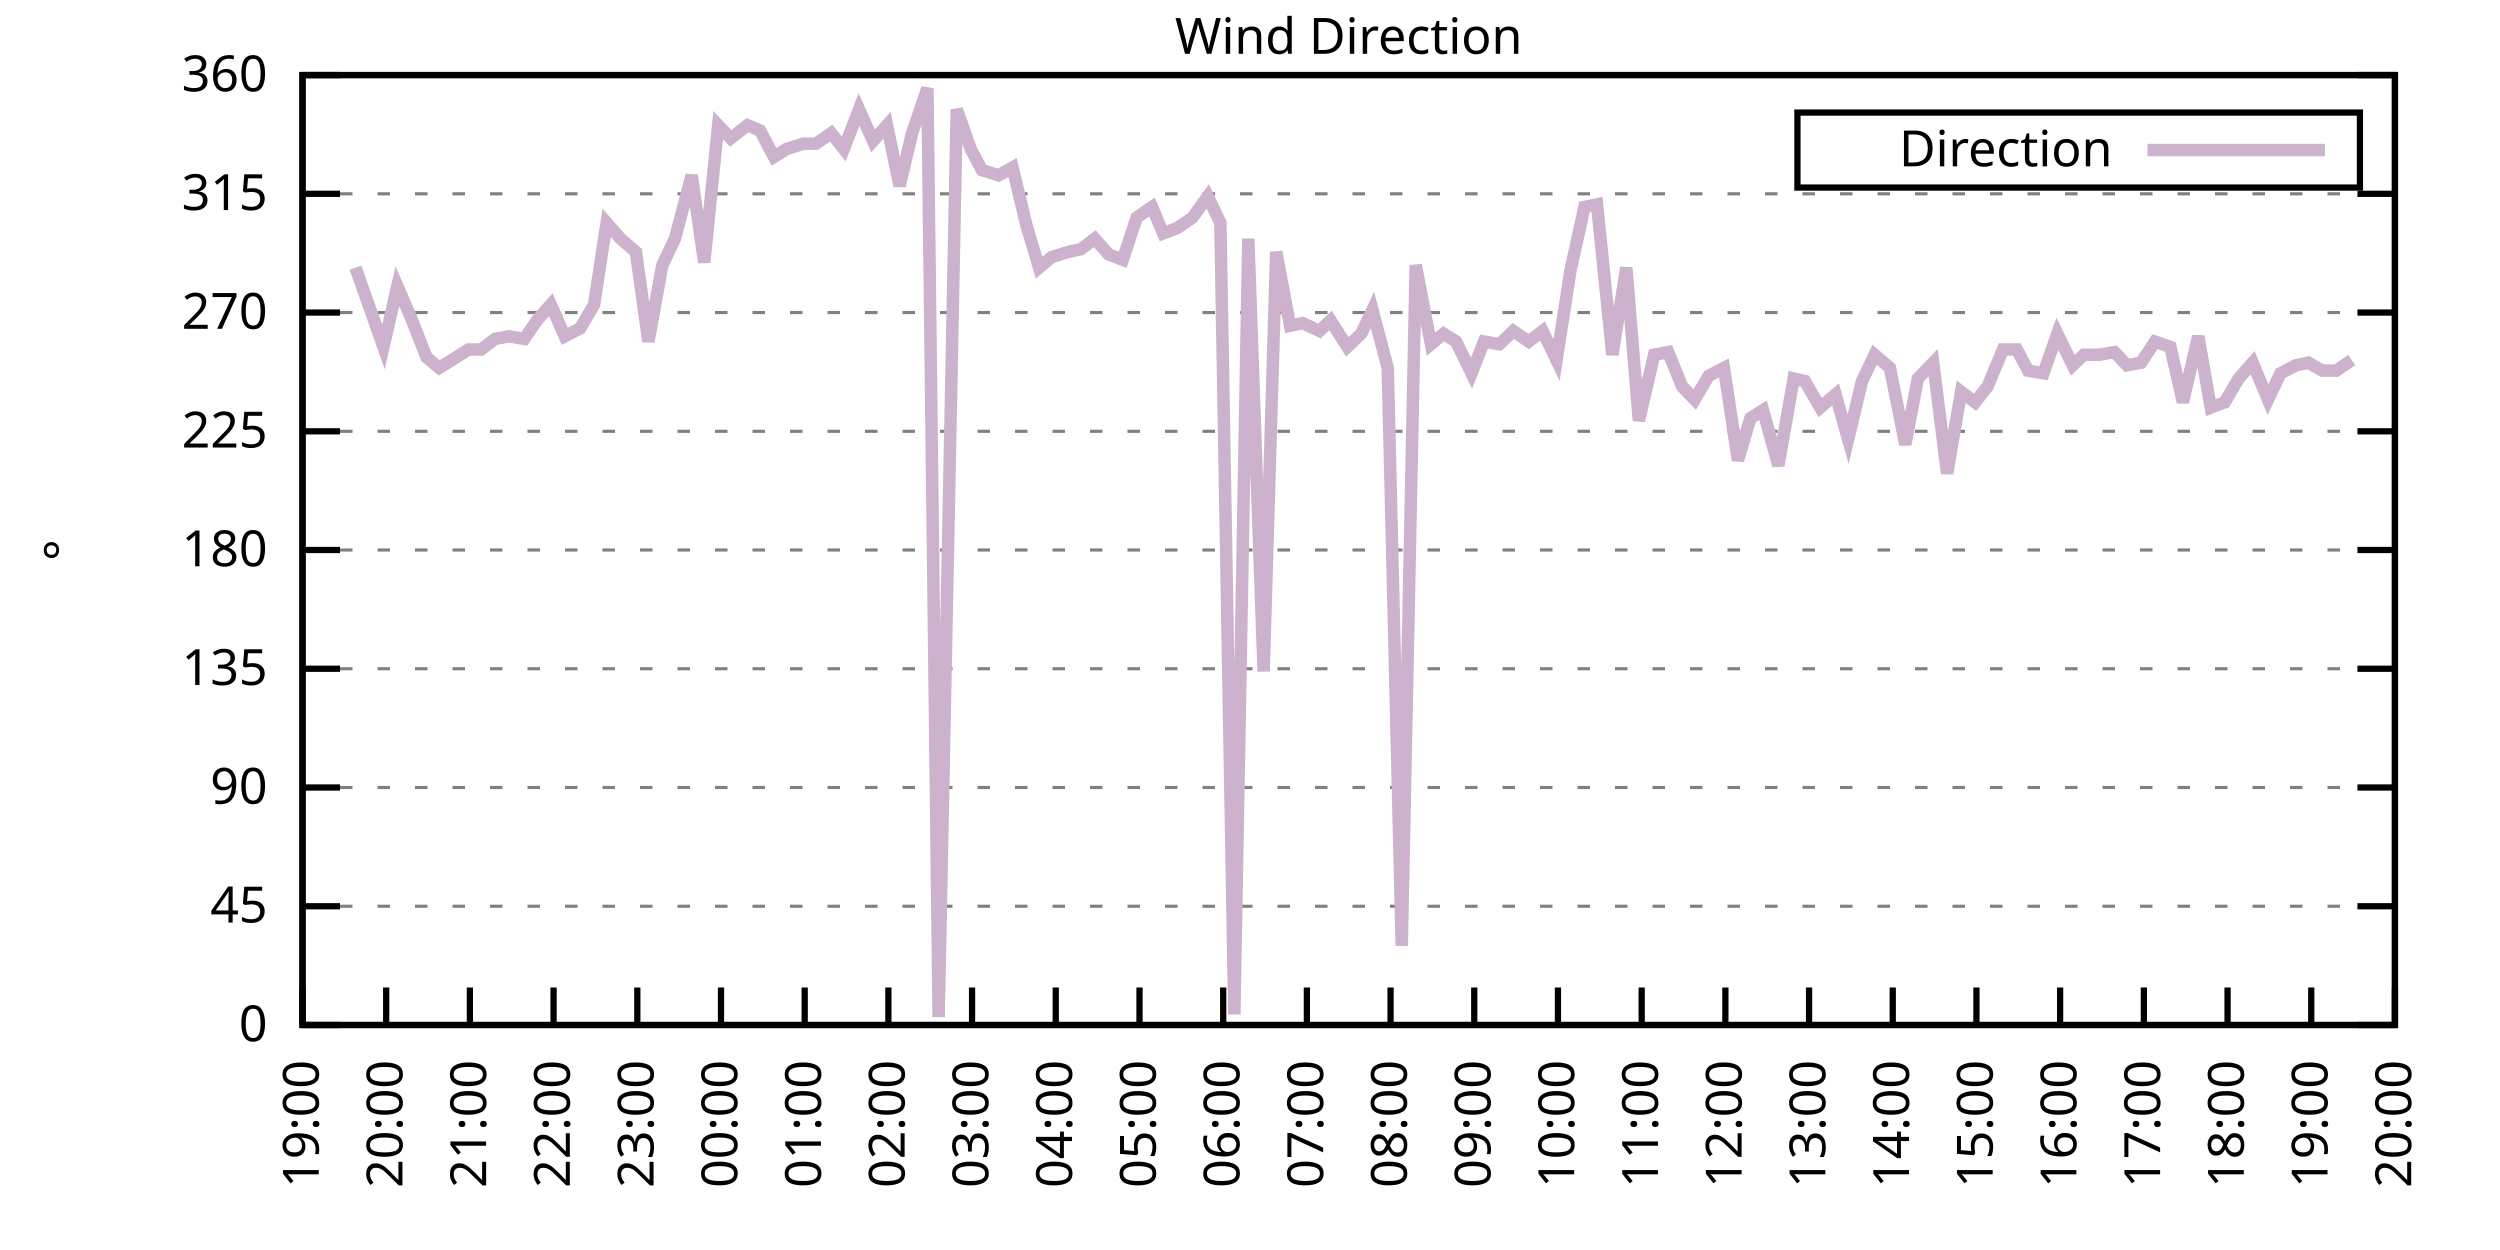
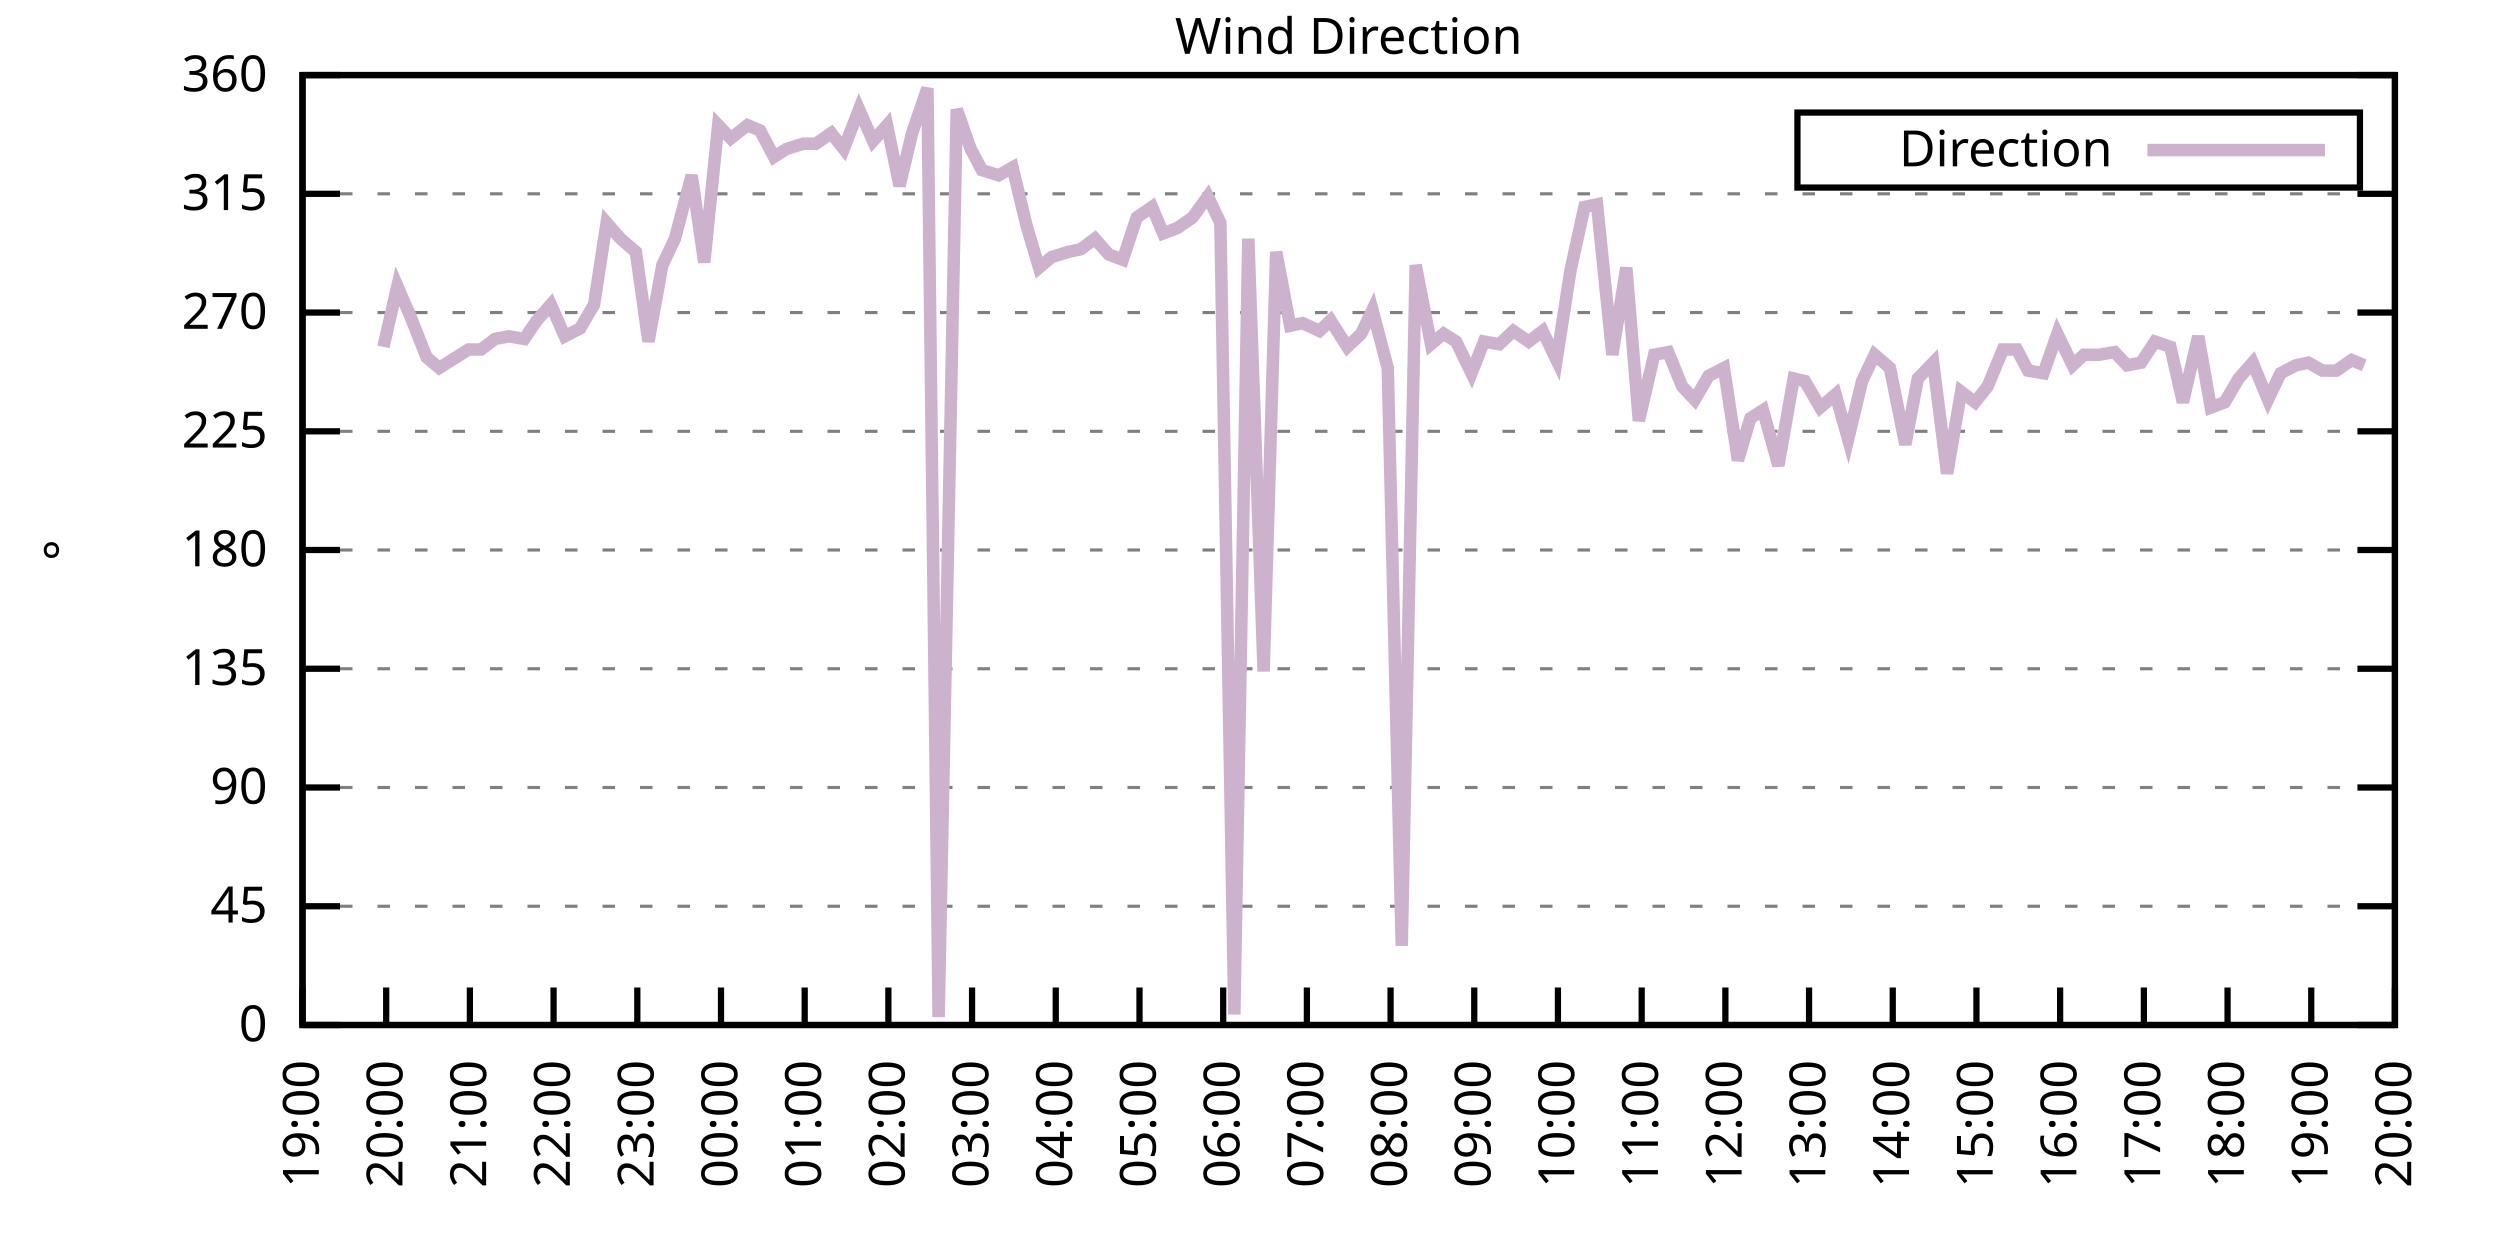
<svg xmlns="http://www.w3.org/2000/svg" xmlns:xlink="http://www.w3.org/1999/xlink" width="400" height="200" viewBox="0 0 400 200">
  <g id="gnuplot_canvas">
    <rect x="0" y="0" width="400" height="200" fill="none" />
    <defs>
      <circle id="gpDot" r="0.5" stroke-width="0.5" stroke="currentColor" />
      <path id="gpPt0" stroke-width="0.333" stroke="currentColor" d="M-1,0 h2 M0,-1 v2" />
      <path id="gpPt1" stroke-width="0.333" stroke="currentColor" d="M-1,-1 L1,1 M1,-1 L-1,1" />
      <path id="gpPt2" stroke-width="0.333" stroke="currentColor" d="M-1,0 L1,0 M0,-1 L0,1 M-1,-1 L1,1 M-1,1 L1,-1" />
      <rect id="gpPt3" stroke-width="0.333" stroke="currentColor" x="-1" y="-1" width="2" height="2" />
      <rect id="gpPt4" stroke-width="0.333" stroke="currentColor" fill="currentColor" x="-1" y="-1" width="2" height="2" />
      <circle id="gpPt5" stroke-width="0.333" stroke="currentColor" cx="0" cy="0" r="1" />
      <use xlink:href="#gpPt5" id="gpPt6" fill="currentColor" stroke="none" />
      <path id="gpPt7" stroke-width="0.333" stroke="currentColor" d="M0,-1.33 L-1.33,0.67 L1.33,0.67 z" />
      <use xlink:href="#gpPt7" id="gpPt8" fill="currentColor" stroke="none" />
      <use xlink:href="#gpPt7" id="gpPt9" stroke="currentColor" transform="rotate(180)" />
      <use xlink:href="#gpPt9" id="gpPt10" fill="currentColor" stroke="none" />
      <use xlink:href="#gpPt3" id="gpPt11" stroke="currentColor" transform="rotate(45)" />
      <use xlink:href="#gpPt11" id="gpPt12" fill="currentColor" stroke="none" />
      <path id="gpPt13" stroke-width="0.333" stroke="currentColor" d="M0,1.330 L1.265,0.411 L0.782,-1.067 L-0.782,-1.076 L-1.265,0.411 z" />
      <use xlink:href="#gpPt13" id="gpPt14" fill="currentColor" stroke="none" />
      <filter id="textbox" filterUnits="objectBoundingBox" x="0" y="0" height="1" width="1">
        <feFlood flood-color="white" flood-opacity="1" result="bgnd" />
        <feComposite in="SourceGraphic" in2="bgnd" operator="atop" />
      </filter>
      <filter id="greybox" filterUnits="objectBoundingBox" x="0" y="0" height="1" width="1">
        <feFlood flood-color="lightgrey" flood-opacity="1" result="grey" />
        <feComposite in="SourceGraphic" in2="grey" operator="atop" />
      </filter>
    </defs>
    <g fill="none" color="white" stroke="currentColor" stroke-width="1.00" stroke-linecap="butt" stroke-linejoin="miter">
</g>
    <g fill="none" color="black" stroke="currentColor" stroke-width="1.00" stroke-linecap="butt" stroke-linejoin="miter">
      <g stroke="none" shape-rendering="crispEdges">
        <polygon fill="rgb(255, 255, 255)" points="48.40,164.00 383.18,164.00 383.18,12.02 48.40,12.02 " />
      </g>
    </g>
    <g fill="none" color="black" stroke="currentColor" stroke-width="1.00" stroke-linecap="butt" stroke-linejoin="miter">
</g>
    <g fill="none" color="black" stroke="black" stroke-width="0.50" stroke-linecap="butt" stroke-linejoin="miter">
</g>
    <g fill="none" color="gray" stroke="currentColor" stroke-width="0.50" stroke-linecap="butt" stroke-linejoin="miter">
      <path stroke="gray" stroke-dasharray="2,4" class="gridline" d="M48.40,164.00 L383.19,164.00  " />
    </g>
    <g fill="none" color="gray" stroke="gray" stroke-width="1.00" stroke-linecap="butt" stroke-linejoin="miter">
</g>
    <g fill="none" color="black" stroke="currentColor" stroke-width="1.00" stroke-linecap="butt" stroke-linejoin="miter">
      <path stroke="black" d="M48.40,164.00 L54.40,164.00 M383.19,164.00 L377.19,164.00  " />
      <g transform="translate(42.80,166.60)" stroke="none" fill="black" font-family="Sans" font-size="8.00" text-anchor="end">
        <text>
          <tspan font-family="Sans"> 0</tspan>
        </text>
      </g>
    </g>
    <g fill="none" color="black" stroke="currentColor" stroke-width="1.00" stroke-linecap="butt" stroke-linejoin="miter">
</g>
    <g fill="none" color="black" stroke="black" stroke-width="0.50" stroke-linecap="butt" stroke-linejoin="miter">
</g>
    <g fill="none" color="gray" stroke="currentColor" stroke-width="0.50" stroke-linecap="butt" stroke-linejoin="miter">
      <path stroke="gray" stroke-dasharray="2,4" class="gridline" d="M48.40,145.00 L383.19,145.00  " />
    </g>
    <g fill="none" color="gray" stroke="gray" stroke-width="1.00" stroke-linecap="butt" stroke-linejoin="miter">
</g>
    <g fill="none" color="black" stroke="currentColor" stroke-width="1.00" stroke-linecap="butt" stroke-linejoin="miter">
      <path stroke="black" d="M48.40,145.00 L54.40,145.00 M383.19,145.00 L377.19,145.00  " />
      <g transform="translate(42.80,147.60)" stroke="none" fill="black" font-family="Sans" font-size="8.00" text-anchor="end">
        <text>
          <tspan font-family="Sans"> 45</tspan>
        </text>
      </g>
    </g>
    <g fill="none" color="black" stroke="currentColor" stroke-width="1.00" stroke-linecap="butt" stroke-linejoin="miter">
</g>
    <g fill="none" color="black" stroke="black" stroke-width="0.50" stroke-linecap="butt" stroke-linejoin="miter">
</g>
    <g fill="none" color="gray" stroke="currentColor" stroke-width="0.50" stroke-linecap="butt" stroke-linejoin="miter">
      <path stroke="gray" stroke-dasharray="2,4" class="gridline" d="M48.40,126.00 L383.19,126.00  " />
    </g>
    <g fill="none" color="gray" stroke="gray" stroke-width="1.00" stroke-linecap="butt" stroke-linejoin="miter">
</g>
    <g fill="none" color="black" stroke="currentColor" stroke-width="1.00" stroke-linecap="butt" stroke-linejoin="miter">
      <path stroke="black" d="M48.40,126.00 L54.40,126.00 M383.19,126.00 L377.19,126.00  " />
      <g transform="translate(42.80,128.60)" stroke="none" fill="black" font-family="Sans" font-size="8.00" text-anchor="end">
        <text>
          <tspan font-family="Sans"> 90</tspan>
        </text>
      </g>
    </g>
    <g fill="none" color="black" stroke="currentColor" stroke-width="1.00" stroke-linecap="butt" stroke-linejoin="miter">
</g>
    <g fill="none" color="black" stroke="black" stroke-width="0.50" stroke-linecap="butt" stroke-linejoin="miter">
</g>
    <g fill="none" color="gray" stroke="currentColor" stroke-width="0.50" stroke-linecap="butt" stroke-linejoin="miter">
      <path stroke="gray" stroke-dasharray="2,4" class="gridline" d="M48.40,107.00 L383.19,107.00  " />
    </g>
    <g fill="none" color="gray" stroke="gray" stroke-width="1.00" stroke-linecap="butt" stroke-linejoin="miter">
</g>
    <g fill="none" color="black" stroke="currentColor" stroke-width="1.00" stroke-linecap="butt" stroke-linejoin="miter">
      <path stroke="black" d="M48.40,107.00 L54.40,107.00 M383.19,107.00 L377.19,107.00  " />
      <g transform="translate(42.80,109.60)" stroke="none" fill="black" font-family="Sans" font-size="8.00" text-anchor="end">
        <text>
          <tspan font-family="Sans"> 135</tspan>
        </text>
      </g>
    </g>
    <g fill="none" color="black" stroke="currentColor" stroke-width="1.00" stroke-linecap="butt" stroke-linejoin="miter">
</g>
    <g fill="none" color="black" stroke="black" stroke-width="0.50" stroke-linecap="butt" stroke-linejoin="miter">
</g>
    <g fill="none" color="gray" stroke="currentColor" stroke-width="0.50" stroke-linecap="butt" stroke-linejoin="miter">
      <path stroke="gray" stroke-dasharray="2,4" class="gridline" d="M48.40,88.00 L383.19,88.00  " />
    </g>
    <g fill="none" color="gray" stroke="gray" stroke-width="1.00" stroke-linecap="butt" stroke-linejoin="miter">
</g>
    <g fill="none" color="black" stroke="currentColor" stroke-width="1.00" stroke-linecap="butt" stroke-linejoin="miter">
      <path stroke="black" d="M48.40,88.00 L54.40,88.00 M383.19,88.00 L377.19,88.00  " />
      <g transform="translate(42.80,90.60)" stroke="none" fill="black" font-family="Sans" font-size="8.00" text-anchor="end">
        <text>
          <tspan font-family="Sans"> 180</tspan>
        </text>
      </g>
    </g>
    <g fill="none" color="black" stroke="currentColor" stroke-width="1.00" stroke-linecap="butt" stroke-linejoin="miter">
</g>
    <g fill="none" color="black" stroke="black" stroke-width="0.50" stroke-linecap="butt" stroke-linejoin="miter">
</g>
    <g fill="none" color="gray" stroke="currentColor" stroke-width="0.50" stroke-linecap="butt" stroke-linejoin="miter">
      <path stroke="gray" stroke-dasharray="2,4" class="gridline" d="M48.40,69.01 L383.19,69.01  " />
    </g>
    <g fill="none" color="gray" stroke="gray" stroke-width="1.00" stroke-linecap="butt" stroke-linejoin="miter">
</g>
    <g fill="none" color="black" stroke="currentColor" stroke-width="1.00" stroke-linecap="butt" stroke-linejoin="miter">
      <path stroke="black" d="M48.40,69.01 L54.40,69.01 M383.19,69.01 L377.19,69.01  " />
      <g transform="translate(42.80,71.61)" stroke="none" fill="black" font-family="Sans" font-size="8.00" text-anchor="end">
        <text>
          <tspan font-family="Sans"> 225</tspan>
        </text>
      </g>
    </g>
    <g fill="none" color="black" stroke="currentColor" stroke-width="1.00" stroke-linecap="butt" stroke-linejoin="miter">
</g>
    <g fill="none" color="black" stroke="black" stroke-width="0.50" stroke-linecap="butt" stroke-linejoin="miter">
</g>
    <g fill="none" color="gray" stroke="currentColor" stroke-width="0.50" stroke-linecap="butt" stroke-linejoin="miter">
      <path stroke="gray" stroke-dasharray="2,4" class="gridline" d="M48.40,50.01 L383.19,50.01  " />
    </g>
    <g fill="none" color="gray" stroke="gray" stroke-width="1.00" stroke-linecap="butt" stroke-linejoin="miter">
</g>
    <g fill="none" color="black" stroke="currentColor" stroke-width="1.00" stroke-linecap="butt" stroke-linejoin="miter">
      <path stroke="black" d="M48.40,50.01 L54.40,50.01 M383.19,50.01 L377.19,50.01  " />
      <g transform="translate(42.80,52.61)" stroke="none" fill="black" font-family="Sans" font-size="8.00" text-anchor="end">
        <text>
          <tspan font-family="Sans"> 270</tspan>
        </text>
      </g>
    </g>
    <g fill="none" color="black" stroke="currentColor" stroke-width="1.00" stroke-linecap="butt" stroke-linejoin="miter">
</g>
    <g fill="none" color="black" stroke="black" stroke-width="0.50" stroke-linecap="butt" stroke-linejoin="miter">
</g>
    <g fill="none" color="gray" stroke="currentColor" stroke-width="0.50" stroke-linecap="butt" stroke-linejoin="miter">
      <path stroke="gray" stroke-dasharray="2,4" class="gridline" d="M48.40,31.01 L383.19,31.01  " />
    </g>
    <g fill="none" color="gray" stroke="gray" stroke-width="1.00" stroke-linecap="butt" stroke-linejoin="miter">
</g>
    <g fill="none" color="black" stroke="currentColor" stroke-width="1.00" stroke-linecap="butt" stroke-linejoin="miter">
      <path stroke="black" d="M48.40,31.01 L54.40,31.01 M383.19,31.01 L377.19,31.01  " />
      <g transform="translate(42.80,33.61)" stroke="none" fill="black" font-family="Sans" font-size="8.00" text-anchor="end">
        <text>
          <tspan font-family="Sans"> 315</tspan>
        </text>
      </g>
    </g>
    <g fill="none" color="black" stroke="currentColor" stroke-width="1.00" stroke-linecap="butt" stroke-linejoin="miter">
</g>
    <g fill="none" color="black" stroke="black" stroke-width="0.50" stroke-linecap="butt" stroke-linejoin="miter">
</g>
    <g fill="none" color="gray" stroke="currentColor" stroke-width="0.50" stroke-linecap="butt" stroke-linejoin="miter">
      <path stroke="gray" stroke-dasharray="2,4" class="gridline" d="M48.40,12.01 L383.19,12.01  " />
    </g>
    <g fill="none" color="gray" stroke="gray" stroke-width="1.00" stroke-linecap="butt" stroke-linejoin="miter">
</g>
    <g fill="none" color="black" stroke="currentColor" stroke-width="1.00" stroke-linecap="butt" stroke-linejoin="miter">
      <path stroke="black" d="M48.40,12.01 L54.40,12.01 M383.19,12.01 L377.19,12.01  " />
      <g transform="translate(42.80,14.61)" stroke="none" fill="black" font-family="Sans" font-size="8.00" text-anchor="end">
        <text>
          <tspan font-family="Sans"> 360</tspan>
        </text>
      </g>
    </g>
    <g fill="none" color="black" stroke="currentColor" stroke-width="1.00" stroke-linecap="butt" stroke-linejoin="miter">
      <path stroke="black" d="M48.40,164.00 L48.40,158.00  " />
      <g transform="translate(51.00,169.60) rotate(270.00)" stroke="none" fill="black" font-family="Sans" font-size="8.00" text-anchor="end">
        <text>
          <tspan font-family="Sans">19:00</tspan>
        </text>
      </g>
    </g>
    <g fill="none" color="black" stroke="currentColor" stroke-width="1.00" stroke-linecap="butt" stroke-linejoin="miter">
      <path stroke="black" d="M61.79,164.00 L61.79,158.00  " />
      <g transform="translate(64.39,169.60) rotate(270.00)" stroke="none" fill="black" font-family="Sans" font-size="8.00" text-anchor="end">
        <text>
          <tspan font-family="Sans">20:00</tspan>
        </text>
      </g>
    </g>
    <g fill="none" color="black" stroke="currentColor" stroke-width="1.00" stroke-linecap="butt" stroke-linejoin="miter">
      <path stroke="black" d="M75.18,164.00 L75.18,158.00  " />
      <g transform="translate(77.78,169.60) rotate(270.00)" stroke="none" fill="black" font-family="Sans" font-size="8.00" text-anchor="end">
        <text>
          <tspan font-family="Sans">21:00</tspan>
        </text>
      </g>
    </g>
    <g fill="none" color="black" stroke="currentColor" stroke-width="1.00" stroke-linecap="butt" stroke-linejoin="miter">
      <path stroke="black" d="M88.57,164.00 L88.57,158.00  " />
      <g transform="translate(91.17,169.60) rotate(270.00)" stroke="none" fill="black" font-family="Sans" font-size="8.00" text-anchor="end">
        <text>
          <tspan font-family="Sans">22:00</tspan>
        </text>
      </g>
    </g>
    <g fill="none" color="black" stroke="currentColor" stroke-width="1.00" stroke-linecap="butt" stroke-linejoin="miter">
      <path stroke="black" d="M101.97,164.00 L101.97,158.00  " />
      <g transform="translate(104.57,169.60) rotate(270.00)" stroke="none" fill="black" font-family="Sans" font-size="8.00" text-anchor="end">
        <text>
          <tspan font-family="Sans">23:00</tspan>
        </text>
      </g>
    </g>
    <g fill="none" color="black" stroke="currentColor" stroke-width="1.00" stroke-linecap="butt" stroke-linejoin="miter">
      <path stroke="black" d="M115.36,164.00 L115.36,158.00  " />
      <g transform="translate(117.96,169.60) rotate(270.00)" stroke="none" fill="black" font-family="Sans" font-size="8.00" text-anchor="end">
        <text>
          <tspan font-family="Sans">00:00</tspan>
        </text>
      </g>
    </g>
    <g fill="none" color="black" stroke="currentColor" stroke-width="1.00" stroke-linecap="butt" stroke-linejoin="miter">
      <path stroke="black" d="M128.75,164.00 L128.75,158.00  " />
      <g transform="translate(131.35,169.60) rotate(270.00)" stroke="none" fill="black" font-family="Sans" font-size="8.00" text-anchor="end">
        <text>
          <tspan font-family="Sans">01:00</tspan>
        </text>
      </g>
    </g>
    <g fill="none" color="black" stroke="currentColor" stroke-width="1.00" stroke-linecap="butt" stroke-linejoin="miter">
      <path stroke="black" d="M142.14,164.00 L142.14,158.00  " />
      <g transform="translate(144.74,169.60) rotate(270.00)" stroke="none" fill="black" font-family="Sans" font-size="8.00" text-anchor="end">
        <text>
          <tspan font-family="Sans">02:00</tspan>
        </text>
      </g>
    </g>
    <g fill="none" color="black" stroke="currentColor" stroke-width="1.00" stroke-linecap="butt" stroke-linejoin="miter">
      <path stroke="black" d="M155.53,164.00 L155.53,158.00  " />
      <g transform="translate(158.13,169.60) rotate(270.00)" stroke="none" fill="black" font-family="Sans" font-size="8.00" text-anchor="end">
        <text>
          <tspan font-family="Sans">03:00</tspan>
        </text>
      </g>
    </g>
    <g fill="none" color="black" stroke="currentColor" stroke-width="1.00" stroke-linecap="butt" stroke-linejoin="miter">
      <path stroke="black" d="M168.92,164.00 L168.92,158.00  " />
      <g transform="translate(171.52,169.60) rotate(270.00)" stroke="none" fill="black" font-family="Sans" font-size="8.00" text-anchor="end">
        <text>
          <tspan font-family="Sans">04:00</tspan>
        </text>
      </g>
    </g>
    <g fill="none" color="black" stroke="currentColor" stroke-width="1.00" stroke-linecap="butt" stroke-linejoin="miter">
      <path stroke="black" d="M182.32,164.00 L182.32,158.00  " />
      <g transform="translate(184.92,169.60) rotate(270.00)" stroke="none" fill="black" font-family="Sans" font-size="8.00" text-anchor="end">
        <text>
          <tspan font-family="Sans">05:00</tspan>
        </text>
      </g>
    </g>
    <g fill="none" color="black" stroke="currentColor" stroke-width="1.00" stroke-linecap="butt" stroke-linejoin="miter">
      <path stroke="black" d="M195.71,164.00 L195.71,158.00  " />
      <g transform="translate(198.31,169.60) rotate(270.00)" stroke="none" fill="black" font-family="Sans" font-size="8.00" text-anchor="end">
        <text>
          <tspan font-family="Sans">06:00</tspan>
        </text>
      </g>
    </g>
    <g fill="none" color="black" stroke="currentColor" stroke-width="1.00" stroke-linecap="butt" stroke-linejoin="miter">
      <path stroke="black" d="M209.10,164.00 L209.10,158.00  " />
      <g transform="translate(211.70,169.60) rotate(270.00)" stroke="none" fill="black" font-family="Sans" font-size="8.00" text-anchor="end">
        <text>
          <tspan font-family="Sans">07:00</tspan>
        </text>
      </g>
    </g>
    <g fill="none" color="black" stroke="currentColor" stroke-width="1.00" stroke-linecap="butt" stroke-linejoin="miter">
      <path stroke="black" d="M222.49,164.00 L222.49,158.00  " />
      <g transform="translate(225.09,169.60) rotate(270.00)" stroke="none" fill="black" font-family="Sans" font-size="8.00" text-anchor="end">
        <text>
          <tspan font-family="Sans">08:00</tspan>
        </text>
      </g>
    </g>
    <g fill="none" color="black" stroke="currentColor" stroke-width="1.00" stroke-linecap="butt" stroke-linejoin="miter">
      <path stroke="black" d="M235.88,164.00 L235.88,158.00  " />
      <g transform="translate(238.48,169.60) rotate(270.00)" stroke="none" fill="black" font-family="Sans" font-size="8.00" text-anchor="end">
        <text>
          <tspan font-family="Sans">09:00</tspan>
        </text>
      </g>
    </g>
    <g fill="none" color="black" stroke="currentColor" stroke-width="1.00" stroke-linecap="butt" stroke-linejoin="miter">
      <path stroke="black" d="M249.27,164.00 L249.27,158.00  " />
      <g transform="translate(251.87,169.60) rotate(270.00)" stroke="none" fill="black" font-family="Sans" font-size="8.00" text-anchor="end">
        <text>
          <tspan font-family="Sans">10:00</tspan>
        </text>
      </g>
    </g>
    <g fill="none" color="black" stroke="currentColor" stroke-width="1.00" stroke-linecap="butt" stroke-linejoin="miter">
      <path stroke="black" d="M262.67,164.00 L262.67,158.00  " />
      <g transform="translate(265.27,169.60) rotate(270.00)" stroke="none" fill="black" font-family="Sans" font-size="8.00" text-anchor="end">
        <text>
          <tspan font-family="Sans">11:00</tspan>
        </text>
      </g>
    </g>
    <g fill="none" color="black" stroke="currentColor" stroke-width="1.00" stroke-linecap="butt" stroke-linejoin="miter">
      <path stroke="black" d="M276.06,164.00 L276.06,158.00  " />
      <g transform="translate(278.66,169.60) rotate(270.00)" stroke="none" fill="black" font-family="Sans" font-size="8.00" text-anchor="end">
        <text>
          <tspan font-family="Sans">12:00</tspan>
        </text>
      </g>
    </g>
    <g fill="none" color="black" stroke="currentColor" stroke-width="1.00" stroke-linecap="butt" stroke-linejoin="miter">
      <path stroke="black" d="M289.45,164.00 L289.45,158.00  " />
      <g transform="translate(292.05,169.60) rotate(270.00)" stroke="none" fill="black" font-family="Sans" font-size="8.00" text-anchor="end">
        <text>
          <tspan font-family="Sans">13:00</tspan>
        </text>
      </g>
    </g>
    <g fill="none" color="black" stroke="currentColor" stroke-width="1.00" stroke-linecap="butt" stroke-linejoin="miter">
      <path stroke="black" d="M302.84,164.00 L302.84,158.00  " />
      <g transform="translate(305.44,169.60) rotate(270.00)" stroke="none" fill="black" font-family="Sans" font-size="8.00" text-anchor="end">
        <text>
          <tspan font-family="Sans">14:00</tspan>
        </text>
      </g>
    </g>
    <g fill="none" color="black" stroke="currentColor" stroke-width="1.00" stroke-linecap="butt" stroke-linejoin="miter">
      <path stroke="black" d="M316.23,164.00 L316.23,158.00  " />
      <g transform="translate(318.83,169.60) rotate(270.00)" stroke="none" fill="black" font-family="Sans" font-size="8.00" text-anchor="end">
        <text>
          <tspan font-family="Sans">15:00</tspan>
        </text>
      </g>
    </g>
    <g fill="none" color="black" stroke="currentColor" stroke-width="1.00" stroke-linecap="butt" stroke-linejoin="miter">
      <path stroke="black" d="M329.62,164.00 L329.62,158.00  " />
      <g transform="translate(332.22,169.60) rotate(270.00)" stroke="none" fill="black" font-family="Sans" font-size="8.00" text-anchor="end">
        <text>
          <tspan font-family="Sans">16:00</tspan>
        </text>
      </g>
    </g>
    <g fill="none" color="black" stroke="currentColor" stroke-width="1.00" stroke-linecap="butt" stroke-linejoin="miter">
      <path stroke="black" d="M343.02,164.00 L343.02,158.00  " />
      <g transform="translate(345.62,169.60) rotate(270.00)" stroke="none" fill="black" font-family="Sans" font-size="8.00" text-anchor="end">
        <text>
          <tspan font-family="Sans">17:00</tspan>
        </text>
      </g>
    </g>
    <g fill="none" color="black" stroke="currentColor" stroke-width="1.00" stroke-linecap="butt" stroke-linejoin="miter">
      <path stroke="black" d="M356.41,164.00 L356.41,158.00  " />
      <g transform="translate(359.01,169.60) rotate(270.00)" stroke="none" fill="black" font-family="Sans" font-size="8.00" text-anchor="end">
        <text>
          <tspan font-family="Sans">18:00</tspan>
        </text>
      </g>
    </g>
    <g fill="none" color="black" stroke="currentColor" stroke-width="1.00" stroke-linecap="butt" stroke-linejoin="miter">
      <path stroke="black" d="M369.80,164.00 L369.80,158.00  " />
      <g transform="translate(372.40,169.60) rotate(270.00)" stroke="none" fill="black" font-family="Sans" font-size="8.00" text-anchor="end">
        <text>
          <tspan font-family="Sans">19:00</tspan>
        </text>
      </g>
    </g>
    <g fill="none" color="black" stroke="currentColor" stroke-width="1.00" stroke-linecap="butt" stroke-linejoin="miter">
      <path stroke="black" d="M383.19,164.00 L383.19,158.00  " />
      <g transform="translate(385.79,169.60) rotate(270.00)" stroke="none" fill="black" font-family="Sans" font-size="8.00" text-anchor="end">
        <text>
          <tspan font-family="Sans">20:00</tspan>
        </text>
      </g>
    </g>
    <g fill="none" color="black" stroke="currentColor" stroke-width="1.00" stroke-linecap="butt" stroke-linejoin="miter">
</g>
    <g fill="none" color="black" stroke="currentColor" stroke-width="1.00" stroke-linecap="butt" stroke-linejoin="miter">
      <path stroke="black" d="M48.40,12.01 L48.40,164.00 L383.19,164.00 L383.19,12.01 L48.40,12.01 Z  " />
    </g>
    <g fill="none" color="black" stroke="currentColor" stroke-width="1.00" stroke-linecap="butt" stroke-linejoin="miter">
</g>
    <g fill="none" color="black" stroke="currentColor" stroke-width="1.00" stroke-linecap="butt" stroke-linejoin="miter">
      <path stroke="black" d="M287.59,30.01 L287.59,18.01 L377.59,18.01 L377.59,30.01 L287.59,30.01 Z  " />
    </g>
    <g id="Wind_direction_plot_1">
      <g fill="none" color="white" stroke="black" stroke-width="2.00" stroke-linecap="butt" stroke-linejoin="miter">
</g>
      <g fill="none" color="black" stroke="currentColor" stroke-width="2.00" stroke-linecap="butt" stroke-linejoin="miter">
        <g transform="translate(337.99,26.61)" stroke="none" fill="black" font-family="Sans" font-size="8.00" text-anchor="end">
          <text>
            <tspan font-family="Sans">Direction</tspan>
          </text>
        </g>
      </g>
      <g fill="none" color="black" stroke="currentColor" stroke-width="2.00" stroke-linecap="butt" stroke-linejoin="miter">
-         <path stroke="rgb(204, 178, 204)" d="M343.59,24.01 L371.99,24.01 M56.88,42.83 L61.35,55.50 L63.58,45.79 L65.59,50.43 L68.26,57.18 L70.27,58.87   L72.28,57.61 L74.96,55.92 L76.97,55.92 L79.20,54.23 L81.43,53.81 L83.89,54.23 L85.90,51.27 L88.13,48.74   L90.36,53.81 L92.82,52.54 L95.05,48.74 L97.06,35.65 L99.29,38.19 L101.74,40.30 L103.75,54.65 L105.98,42.41   L107.99,38.19 L110.67,28.05 L112.68,41.99 L114.91,20.03 L116.92,22.14 L119.60,20.03 L121.61,20.88 L123.84,25.10   L125.85,23.83 L128.53,22.99 L130.54,22.99 L132.99,21.30 L135.00,23.83 L137.45,17.50 L139.69,22.56 L141.92,20.03   L143.93,29.74 L145.94,21.30 L148.39,14.12 L150.18,162.73 L153.08,17.50 L155.31,23.83 L157.10,27.21 L159.77,28.05   L162.01,26.79 L164.24,36.08 L166.25,42.83 L168.25,41.14 L170.93,40.30 L172.94,39.87 L175.17,38.19 L177.41,40.72   L179.64,41.56 L181.87,34.81 L184.32,33.12 L186.11,37.34 L188.34,36.50 L190.80,34.81 L193.25,31.43 L195.26,35.65   L197.49,162.31 L199.73,38.19 L202.18,107.43 L204.19,40.30 L206.42,52.12 L208.43,51.70 L211.11,52.96 L212.89,51.27   L215.57,55.50 L217.80,53.39 L219.59,49.59 L222.04,58.87 L224.28,151.33 L226.51,42.41 L228.96,55.07 L230.97,53.39   L232.98,54.65 L235.44,59.72 L237.44,54.65 L239.90,55.07 L242.13,52.96 L244.59,54.65 L246.82,52.96 L249.05,57.61   L251.28,43.25 L253.51,33.12 L255.52,32.70 L257.98,56.76 L260.21,42.83 L262.22,67.32 L264.67,56.76 L266.91,56.34   L269.14,61.83 L271.15,63.94 L273.38,60.14 L275.83,58.87 L278.07,73.65 L280.07,66.90 L282.08,65.63 L284.54,74.49   L286.99,60.56 L288.78,60.98 L291.23,65.21 L293.69,63.10 L295.70,70.27 L297.93,60.98 L299.94,56.76 L302.39,58.87   L304.85,71.12 L306.86,60.56 L309.31,58.03 L311.54,75.76 L313.78,62.67 L316.01,64.36 L318.02,61.83 L320.47,55.92   L322.70,55.92 L324.49,59.30 L326.95,59.72 L329.18,53.39 L331.63,58.45 L333.42,56.76 L335.87,56.76 L338.33,56.34   L340.34,58.45 L342.57,58.03 L344.80,54.65 L347.26,55.50 L349.26,64.36 L351.72,53.81 L353.73,65.21 L355.96,64.36   L358.19,60.56 L360.42,58.03 L362.88,63.94 L364.89,59.72 L367.34,58.45 L369.35,58.03 L371.58,59.30 L373.82,59.30   L376.27,57.61  " />
+         <path stroke="rgb(204, 178, 204)" d="M343.59,24.01 L371.99,24.01 M61.35,55.50 L63.58,45.79 L65.59,50.43 L68.26,57.18 L70.27,58.87 L72.28,57.61   L74.96,55.92 L76.97,55.92 L79.20,54.23 L81.43,53.81 L83.89,54.23 L85.90,51.27 L88.13,48.74 L90.36,53.81   L92.82,52.54 L95.05,48.74 L97.06,35.65 L99.29,38.19 L101.74,40.30 L103.75,54.65 L105.98,42.41 L107.99,38.19   L110.67,28.05 L112.68,41.99 L114.91,20.03 L116.92,22.14 L119.60,20.03 L121.61,20.88 L123.84,25.10 L125.85,23.83   L128.53,22.99 L130.54,22.99 L132.99,21.30 L135.00,23.83 L137.45,17.50 L139.69,22.56 L141.92,20.03 L143.93,29.74   L145.94,21.30 L148.39,14.12 L150.18,162.73 L153.08,17.50 L155.31,23.83 L157.10,27.21 L159.77,28.05 L162.01,26.79   L164.24,36.08 L166.25,42.83 L168.25,41.14 L170.93,40.30 L172.94,39.87 L175.17,38.19 L177.41,40.72 L179.64,41.56   L181.87,34.81 L184.32,33.12 L186.11,37.34 L188.34,36.50 L190.80,34.81 L193.25,31.43 L195.26,35.65 L197.49,162.31   L199.73,38.19 L202.18,107.43 L204.19,40.30 L206.42,52.12 L208.43,51.70 L211.11,52.96 L212.89,51.27 L215.57,55.50   L217.80,53.39 L219.59,49.59 L222.04,58.87 L224.28,151.33 L226.51,42.41 L228.96,55.07 L230.97,53.39 L232.98,54.65   L235.44,59.72 L237.44,54.65 L239.90,55.07 L242.13,52.96 L244.59,54.65 L246.82,52.96 L249.05,57.61 L251.28,43.25   L253.51,33.12 L255.52,32.70 L257.98,56.76 L260.21,42.83 L262.22,67.32 L264.67,56.76 L266.91,56.34 L269.14,61.83   L271.15,63.94 L273.38,60.14 L275.83,58.87 L278.07,73.65 L280.07,66.90 L282.08,65.63 L284.54,74.49 L286.99,60.56   L288.78,60.98 L291.23,65.21 L293.69,63.10 L295.70,70.27 L297.93,60.98 L299.94,56.76 L302.39,58.87 L304.85,71.12   L306.86,60.56 L309.31,58.03 L311.54,75.76 L313.78,62.67 L316.01,64.36 L318.02,61.83 L320.47,55.92 L322.70,55.92   L324.49,59.30 L326.95,59.72 L329.18,53.39 L331.63,58.45 L333.42,56.76 L335.87,56.76 L338.33,56.34 L340.34,58.45   L342.57,58.03 L344.80,54.65 L347.26,55.50 L349.26,64.36 L351.72,53.81 L353.73,65.21 L355.96,64.36 L358.19,60.56   L360.42,58.03 L362.88,63.94 L364.89,59.72 L367.34,58.45 L369.35,58.03 L371.58,59.30 L373.82,59.30 L376.27,57.61   L378.28,58.45  " />
      </g>
    </g>
    <g fill="none" color="black" stroke="currentColor" stroke-width="2.00" stroke-linecap="butt" stroke-linejoin="miter">
</g>
    <g fill="none" color="black" stroke="black" stroke-width="1.00" stroke-linecap="butt" stroke-linejoin="miter">
</g>
    <g fill="none" color="black" stroke="currentColor" stroke-width="1.00" stroke-linecap="butt" stroke-linejoin="miter">
      <path stroke="black" d="M48.40,12.01 L48.40,164.00 L383.19,164.00 L383.19,12.01 L48.40,12.01 Z  " />
      <g transform="translate(12.80,88.01) rotate(270.00)" stroke="none" fill="black" font-family="Sans" font-size="8.00" text-anchor="middle">
        <text>
          <tspan font-family="Sans">°</tspan>
        </text>
      </g>
    </g>
    <g fill="none" color="black" stroke="currentColor" stroke-width="1.00" stroke-linecap="butt" stroke-linejoin="miter">
</g>
    <g fill="none" color="black" stroke="currentColor" stroke-width="1.00" stroke-linecap="butt" stroke-linejoin="miter">
      <g transform="translate(215.79,8.61)" stroke="none" fill="black" font-family="Sans" font-size="8.00" text-anchor="middle">
        <text>
          <tspan font-family="Sans">Wind Direction</tspan>
        </text>
      </g>
    </g>
    <g fill="none" color="black" stroke="currentColor" stroke-width="1.00" stroke-linecap="butt" stroke-linejoin="miter">
</g>
  </g>
</svg>
